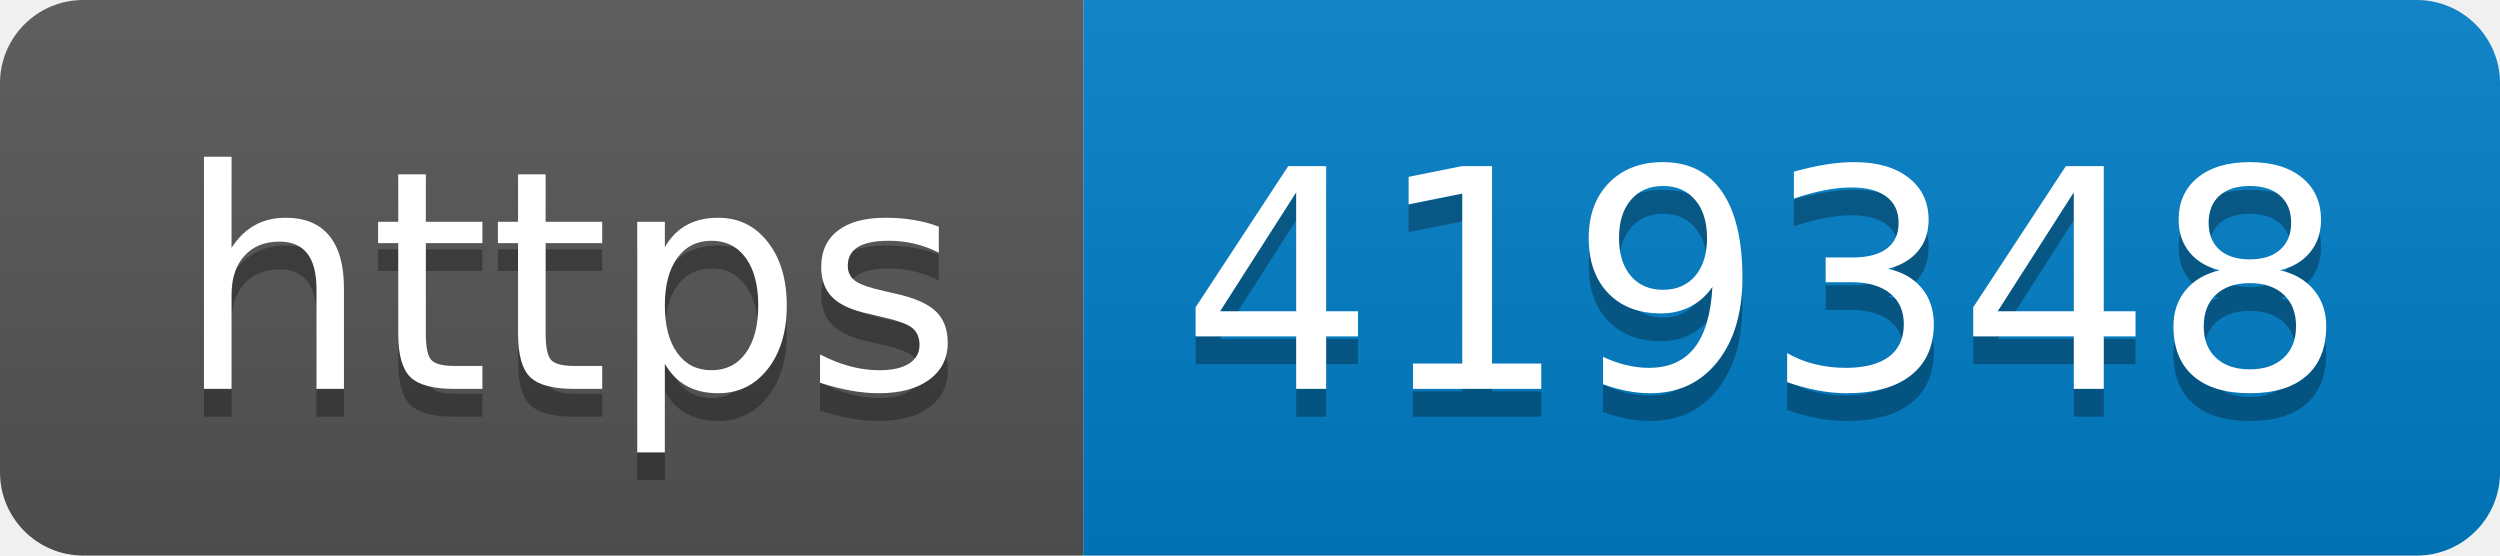
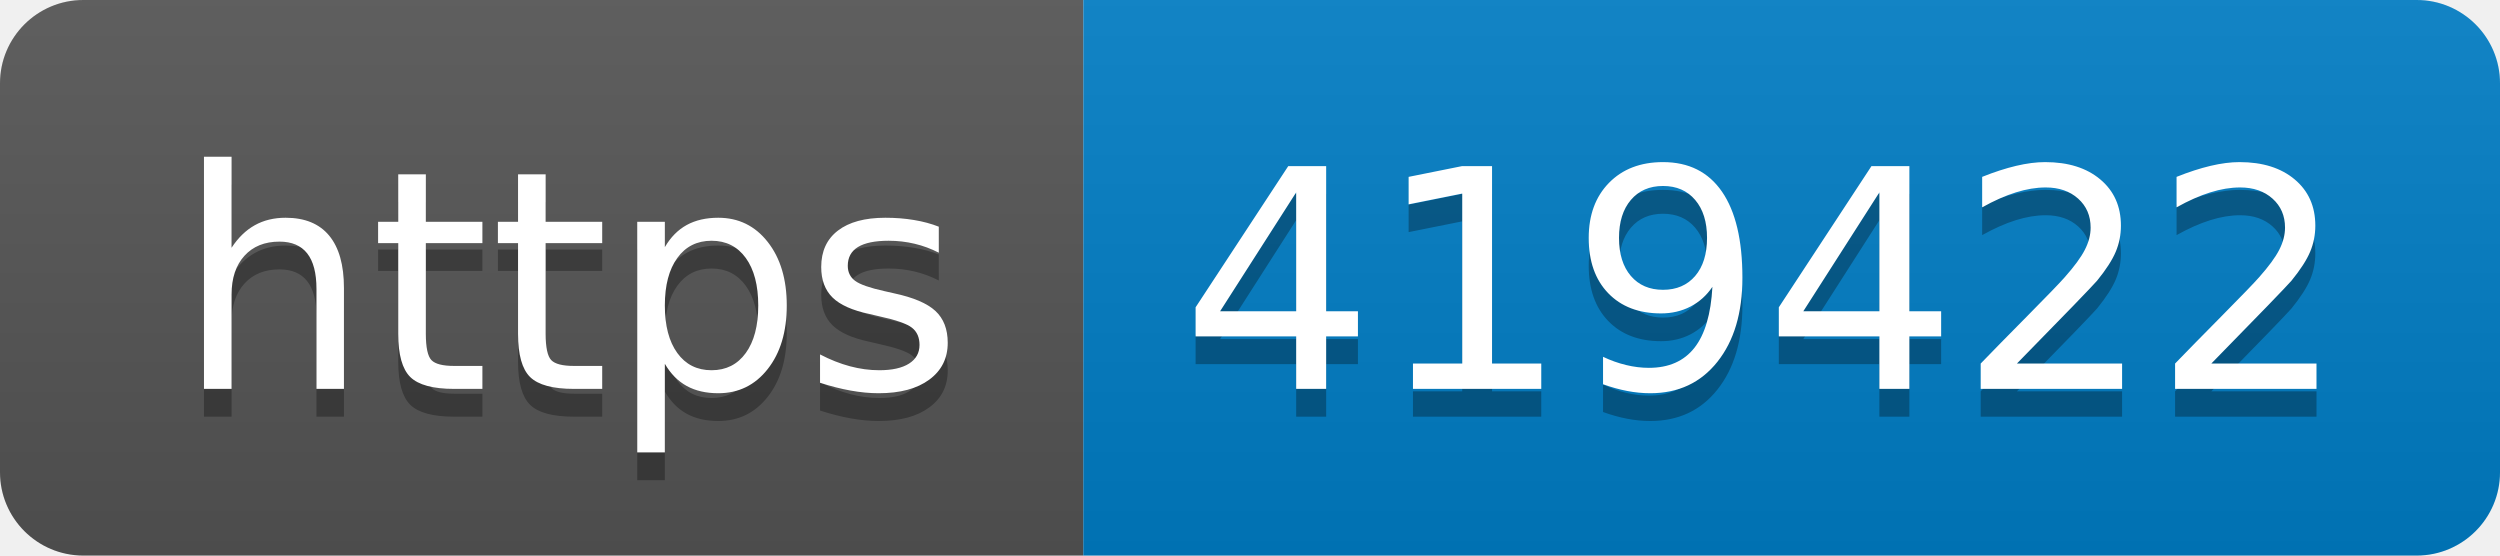
- <svg xmlns="http://www.w3.org/2000/svg" width="90" height="20" role="img" aria-label="https: 419348">
+ <svg xmlns="http://www.w3.org/2000/svg" width="90" height="20" role="img" aria-label="https: 419422">
  <linearGradient id="s" x2="0" y2="100%">
    <stop offset="0" stop-color="#bbb" stop-opacity=".1" />
    <stop offset="1" stop-opacity=".1" />
  </linearGradient>
  <clipPath id="r">
    <rect width="90" height="20" rx="3" fill="#fff" />
  </clipPath>
  <g clip-path="url(#r)">
    <rect width="39" height="20" fill="#555" />
    <rect x="39" width="51" height="20" fill="#007ec6" />
    <rect width="90" height="20" fill="url(#s)" />
  </g>
  <g fill="#fff" text-anchor="middle" font-family="Verdana,Geneva,DejaVu Sans,sans-serif" text-rendering="geometricPrecision" font-size="110">
    <text aria-hidden="true" x="205" y="150" fill="#010101" fill-opacity=".3" transform="scale(.1)" textLength="290">https</text>
    <text x="205" y="140" transform="scale(.1)" fill="#fff" textLength="290">https</text>
-     <text aria-hidden="true" x="635" y="150" fill="#010101" fill-opacity=".3" transform="scale(.1)" textLength="410">419348</text>
-     <text x="635" y="140" transform="scale(.1)" fill="#fff" textLength="410">419348</text>
+     <text aria-hidden="true" x="635" y="150" fill="#010101" fill-opacity=".3" transform="scale(.1)" textLength="410">419422</text>
+     <text x="635" y="140" transform="scale(.1)" fill="#fff" textLength="410">419422</text>
  </g>
</svg>
